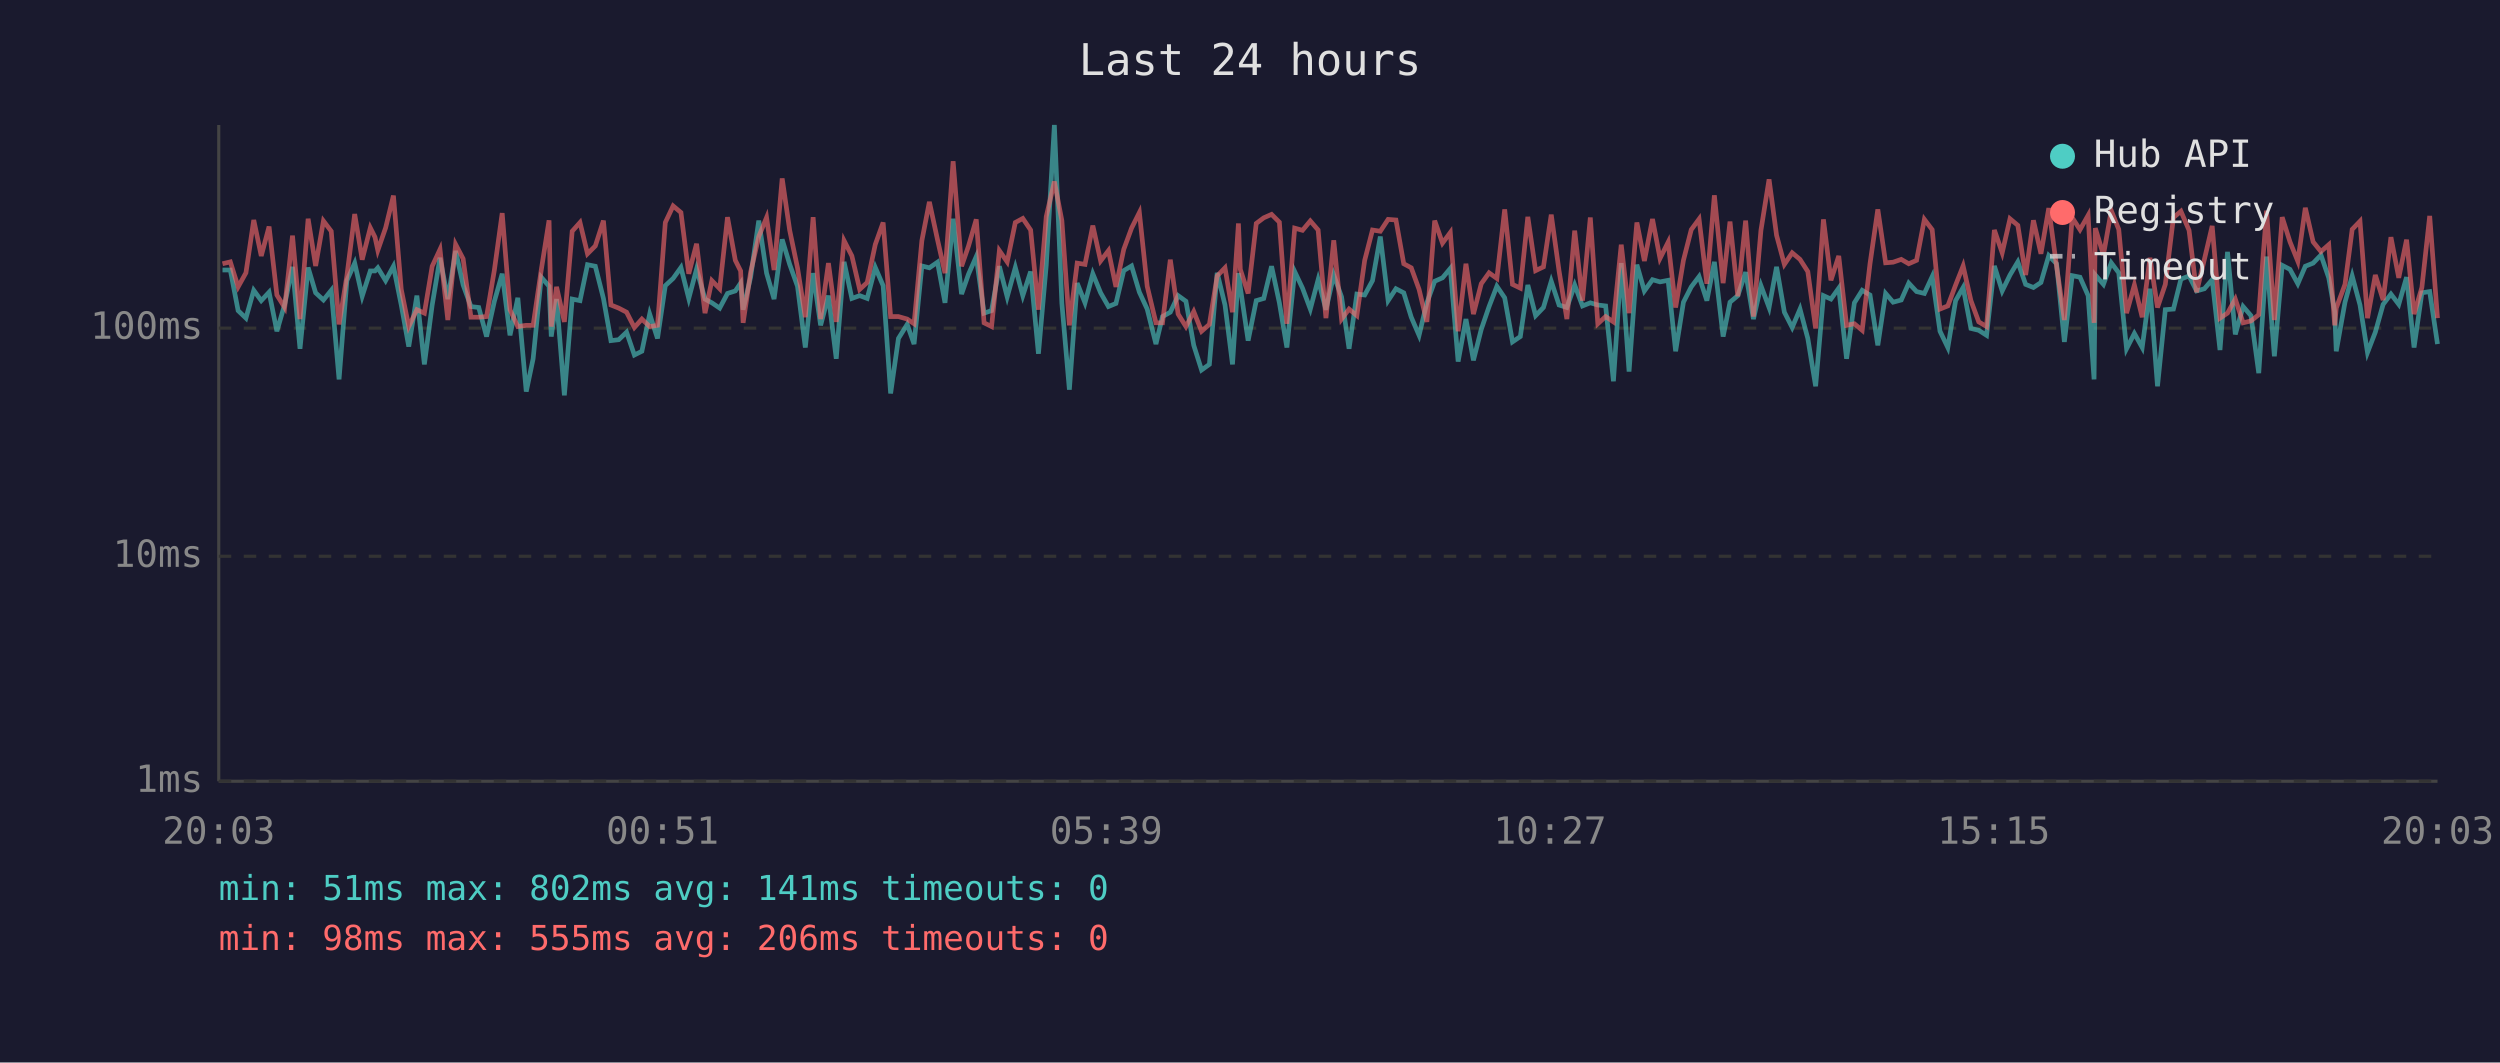
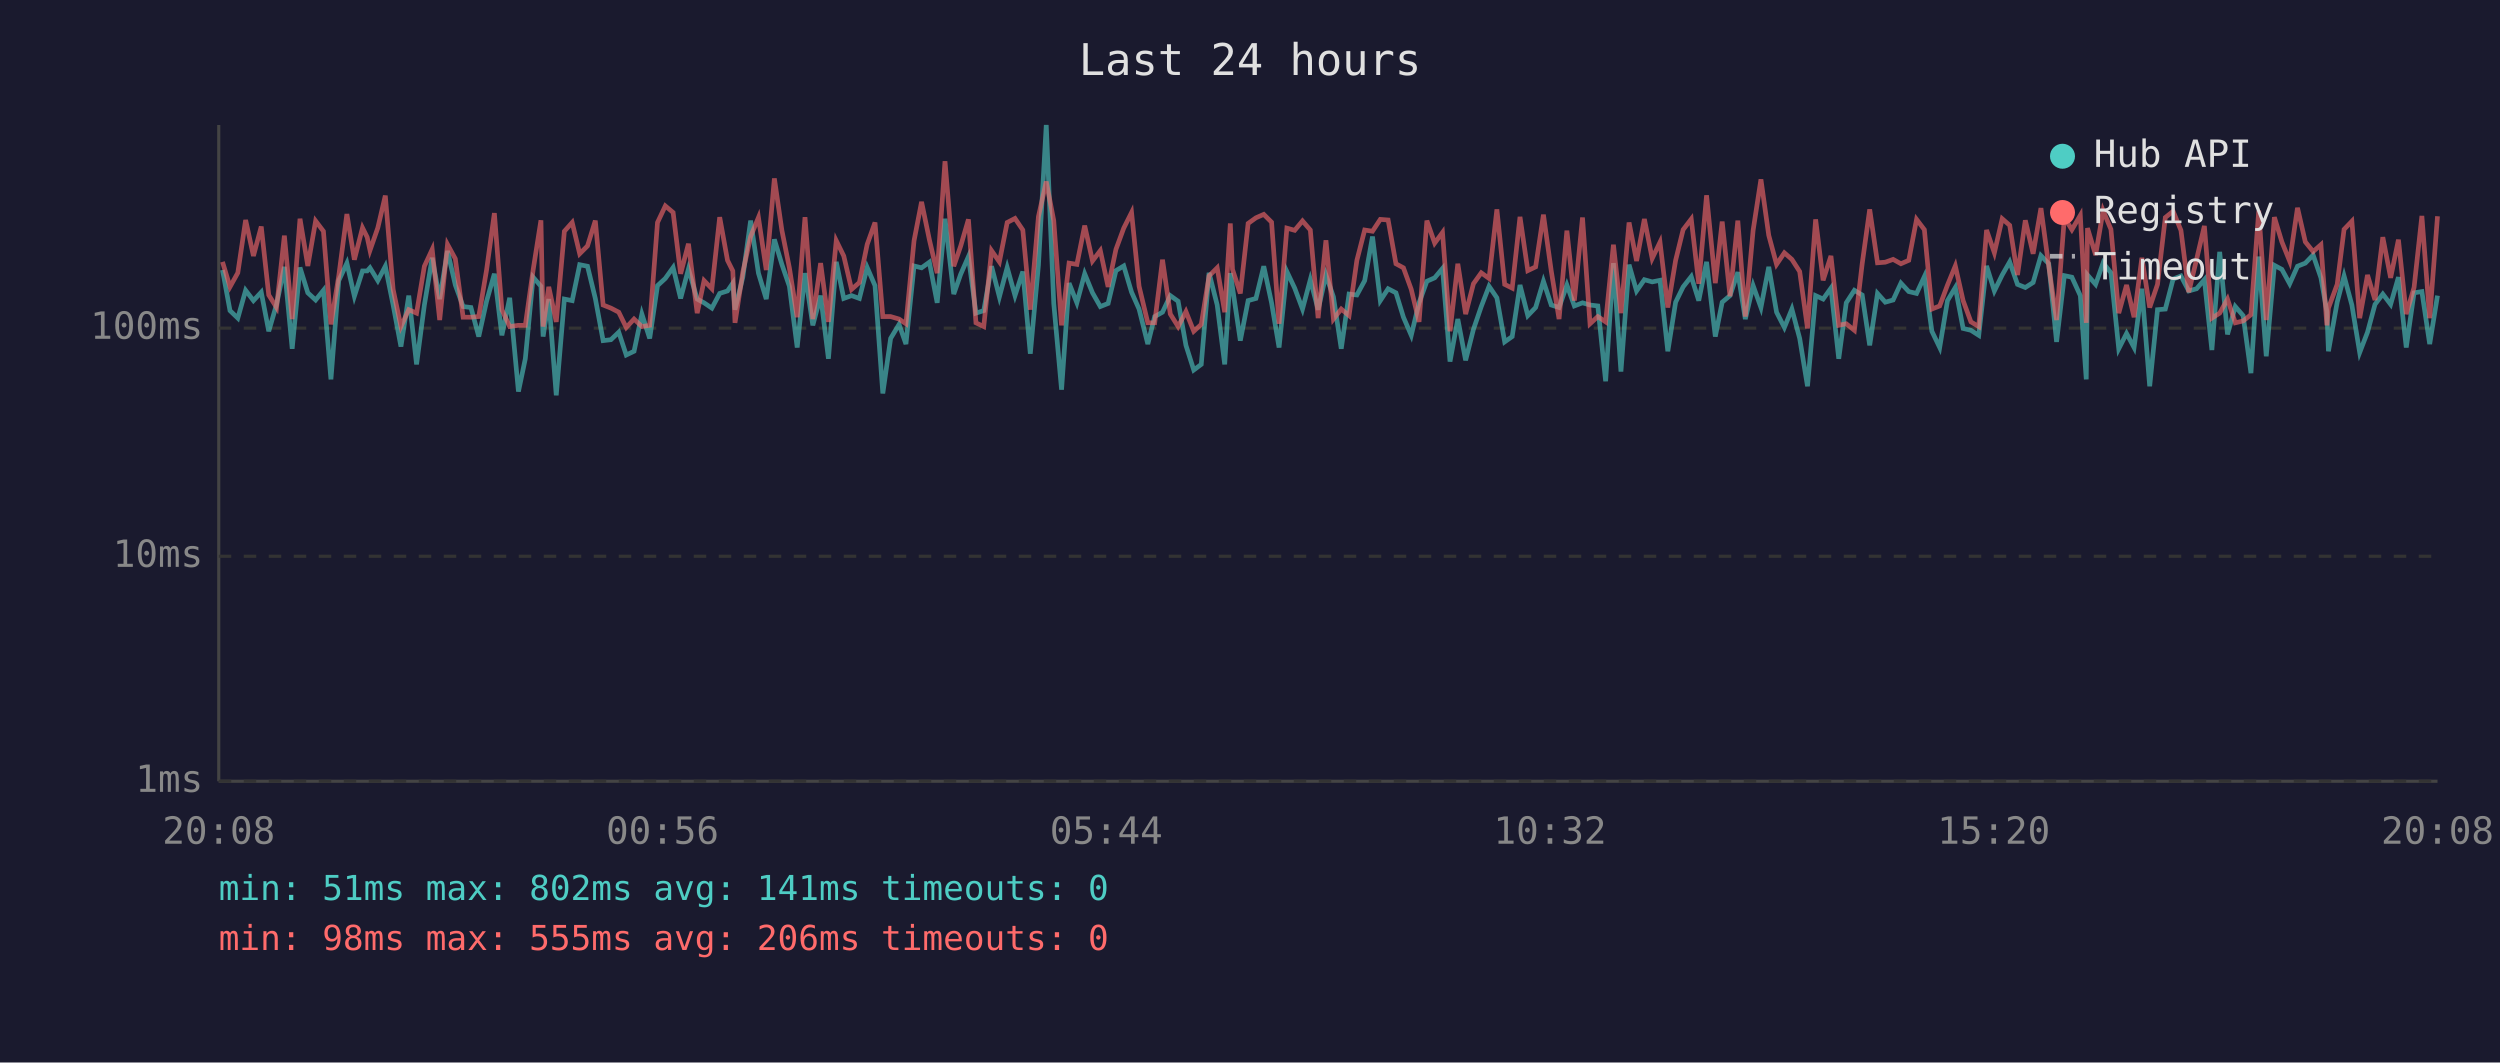
<svg xmlns="http://www.w3.org/2000/svg" viewBox="0 0 800 340" font-family="monospace" font-size="12">
  <rect width="800" height="340" fill="#1a1a2e" />
  <text x="400" y="24" fill="#e0e0e0" font-size="14" text-anchor="middle">Last 24 hours</text>
  <line x1="70" y1="40" x2="70" y2="250" stroke="#444" stroke-width="1" />
  <line x1="70" y1="250" x2="780" y2="250" stroke="#444" stroke-width="1" />
  <line x1="70" y1="250" x2="780" y2="250" stroke="#333" stroke-width="1" stroke-dasharray="4" />
  <text x="65" y="250" fill="#888" text-anchor="end" dominant-baseline="middle">1ms</text>
  <line x1="70" y1="178" x2="780" y2="178" stroke="#333" stroke-width="1" stroke-dasharray="4" />
  <text x="65" y="178" fill="#888" text-anchor="end" dominant-baseline="middle">10ms</text>
  <line x1="70" y1="105" x2="780" y2="105" stroke="#333" stroke-width="1" stroke-dasharray="4" />
  <text x="65" y="105" fill="#888" text-anchor="end" dominant-baseline="middle">100ms</text>
-   <text x="70" y="270" fill="#888" text-anchor="middle">20:03</text>
-   <text x="212" y="270" fill="#888" text-anchor="middle">00:51</text>
-   <text x="354" y="270" fill="#888" text-anchor="middle">05:39</text>
-   <text x="496" y="270" fill="#888" text-anchor="middle">10:27</text>
-   <text x="638" y="270" fill="#888" text-anchor="middle">15:15</text>
-   <text x="780" y="270" fill="#888" text-anchor="middle">20:03</text>
-   <polyline points="71.2,86.4 73.7,86.4 76.2,99.4 78.7,101.8 81.2,92.9 83.6,96.2 86.1,93.5 88.6,106.0 91.1,97.4 93.6,85.4 96.0,111.6 98.6,85.6 101.0,93.7 103.5,96.0 106.0,92.9 108.5,121.4 111.0,89.8 113.5,84.2 115.9,94.8 118.5,86.7 120.0,86.7 120.9,85.7 123.4,89.8 125.9,85.2 128.4,97.6 130.8,110.9 133.4,94.6 135.8,116.6 138.3,97.6 140.8,82.5 143.3,95.7 145.8,80.3 148.2,91.2 150.7,98.1 153.2,98.4 155.7,107.7 158.2,96.4 160.7,87.6 163.2,107.3 165.7,95.3 168.4,125.3 170.6,114.8 173.2,88.7 175.7,91.6 176.4,107.7 178.1,95.7 180.6,126.5 183.1,95.7 185.6,96.2 188.0,84.7 190.5,85.2 193.1,95.5 195.5,109.0 198.0,108.7 200.5,106.3 203.0,113.6 205.4,112.4 207.9,100.5 210.4,108.3 212.9,91.4 215.4,89.1 217.9,85.6 220.4,95.5 222.9,86.1 225.6,95.7 227.8,96.9 230.3,98.6 232.8,93.9 235.3,93.1 237.0,90.6 237.8,99.1 240.2,88.7 242.8,70.6 245.3,87.4 247.7,95.7 250.3,76.6 252.7,84.6 255.2,91.6 257.7,111.2 260.2,87.4 262.6,104.1 265.1,94.6 267.6,114.8 270.1,83.8 272.6,95.5 275.1,94.6 277.5,95.5 280.1,85.6 282.6,91.4 285.0,125.9 287.5,108.3 290.3,103.8 292.5,110.1 295.0,85.1 297.4,85.7 300.0,83.9 302.4,96.9 305.0,70.0 307.7,94.1 309.9,87.8 312.4,82.1 314.9,100.2 317.3,99.4 319.8,85.2 322.3,95.0 324.9,85.6 327.3,94.6 329.8,86.9 332.3,113.2 334.8,84.9 337.4,40.0 339.8,97.1 342.2,124.7 344.7,90.6 347.2,96.9 349.7,87.6 352.2,93.7 354.7,98.1 357.1,97.1 359.6,86.6 362.1,85.1 364.6,93.5 367.1,98.9 369.9,110.1 372.0,101.3 374.5,99.9 377.0,94.6 379.5,96.4 382.0,110.5 384.5,118.4 387.0,116.6 389.5,87.3 392.0,97.6 394.4,116.6 396.3,87.4 396.9,92.0 399.4,109.0 402.0,96.2 404.4,95.5 406.9,85.2 409.4,96.9 411.8,111.2 414.3,86.9 416.8,92.2 419.3,98.9 421.8,89.5 424.3,99.1 426.8,88.0 429.3,95.0 431.7,111.6 434.2,94.1 436.7,94.4 439.2,89.8 441.7,75.7 444.2,96.2 446.7,92.4 449.2,93.7 451.6,101.5 454.1,107.3 456.6,96.9 459.1,90.0 461.6,88.9 464.1,85.9 466.6,115.7 469.1,102.1 471.5,115.3 474.0,105.4 476.5,98.1 479.0,91.6 481.5,95.3 484.0,109.4 486.5,107.7 488.9,91.2 491.4,101.0 493.9,98.4 496.4,90.0 498.9,97.6 501.4,98.4 503.9,91.2 506.4,97.9 508.9,96.9 511.3,97.6 513.8,97.9 516.3,122.0 518.8,84.2 521.3,118.9 523.8,84.7 526.2,93.1 528.8,89.5 531.2,90.2 533.8,89.7 536.2,112.4 538.7,96.7 541.2,91.8 543.7,88.5 546.2,96.2 548.6,83.8 551.4,107.7 553.6,96.7 556.1,94.6 558.6,87.1 561.1,102.1 563.5,91.4 566.1,98.4 568.5,85.4 571.0,99.9 573.5,104.8 576.0,98.9 578.5,108.3 581.0,123.6 583.5,94.6 585.9,95.7 588.4,92.2 590.9,114.8 593.4,96.9 595.9,92.9 598.4,94.4 600.9,110.5 603.4,93.9 605.8,96.7 608.4,96.0 610.8,90.6 613.3,93.3 615.8,93.9 618.3,88.5 620.8,106.0 623.3,111.2 625.8,96.2 628.2,92.0 630.7,105.1 633.2,105.7 635.7,107.3 638.2,85.1 640.7,93.1 643.2,88.0 645.7,83.8 648.2,91.0 650.7,92.0 653.1,90.4 655.6,81.8 658.1,84.4 660.6,109.4 663.1,88.2 665.6,88.7 668.2,94.6 670.1,121.4 670.5,88.0 673.1,91.0 675.6,84.1 678.0,87.3 680.5,111.6 683.0,106.7 685.5,111.2 688.0,92.4 690.4,123.6 692.9,99.1 695.5,98.9 697.9,89.3 700.5,88.3 702.9,93.1 705.4,92.4 707.9,89.5 710.4,112.0 712.8,80.6 715.3,107.0 717.8,98.1 720.3,101.0 722.8,119.4 725.3,82.1 727.8,114.0 730.3,84.9 732.8,86.2 735.3,90.8 737.7,85.2 740.2,84.2 742.7,81.6 745.2,88.9 747.1,99.7 747.6,112.4 750.4,96.7 752.7,88.3 755.2,97.6 757.6,112.8 760.1,106.3 762.6,97.4 765.1,94.1 767.6,97.4 770.1,88.7 772.5,111.2 775.0,93.7 777.5,93.3 780.0,110.1" fill="none" stroke="#4ecdc4" stroke-width="1.5" opacity="0.6" />
-   <polyline points="71.2,84.4 73.7,83.8 76.2,91.8 78.7,87.3 81.2,70.4 83.6,81.9 86.1,72.5 88.6,94.4 91.1,98.4 93.6,75.4 96.0,102.1 98.6,70.0 101.0,85.1 103.5,70.7 106.0,74.0 108.5,103.8 111.0,88.3 113.5,68.5 115.9,83.1 118.5,72.9 120.0,75.9 120.9,80.1 123.4,72.9 125.9,62.6 128.4,92.6 130.8,104.5 133.4,99.1 135.8,100.2 138.3,85.2 140.8,79.8 143.3,102.4 145.8,78.2 148.2,82.8 150.7,101.5 153.2,101.5 155.7,101.3 158.2,86.4 160.7,68.2 163.2,99.1 165.7,104.5 168.4,104.1 170.6,104.1 173.2,86.4 175.7,70.5 176.4,104.5 178.1,91.8 180.6,103.0 183.1,74.0 185.6,71.2 188.0,81.2 190.5,78.7 193.1,70.6 195.5,97.6 198.0,98.6 200.5,99.9 203.0,104.8 205.4,102.1 207.9,104.5 210.4,104.1 212.9,71.2 215.4,65.9 217.9,68.0 220.4,87.6 222.9,78.0 225.6,100.2 227.8,89.8 230.3,92.4 232.8,69.5 235.3,83.3 237.0,86.7 237.8,103.3 240.2,87.1 242.8,75.7 245.3,69.6 247.7,86.4 250.3,57.1 252.7,73.7 255.2,85.7 257.7,101.5 260.2,69.5 262.6,102.1 265.1,84.2 267.6,103.0 270.1,77.0 272.6,81.9 275.1,92.6 277.5,90.4 280.1,78.2 282.6,71.2 285.0,101.3 287.5,101.3 290.3,102.1 292.5,103.6 295.0,77.0 297.4,64.6 300.0,76.7 302.4,87.4 305.0,51.6 307.7,85.2 309.9,78.8 312.4,70.2 314.9,103.3 317.3,104.5 319.8,80.2 322.3,83.8 324.9,71.2 327.3,69.9 329.8,73.6 332.3,99.1 334.8,69.3 337.4,58.1 339.8,70.6 342.2,104.1 344.7,84.2 347.2,84.6 349.7,72.2 352.2,83.5 354.7,80.2 357.1,91.8 359.6,79.8 362.1,73.0 364.6,68.0 367.1,91.6 369.9,103.3 372.0,103.3 374.5,83.1 377.0,100.5 379.5,104.5 382.0,99.7 384.5,106.0 387.0,103.8 389.5,88.3 392.0,85.7 394.4,99.9 396.3,71.5 396.9,86.2 399.4,93.9 402.0,71.5 404.4,69.7 406.9,68.6 409.4,71.1 411.8,103.6 414.3,73.0 416.8,73.7 419.3,70.7 421.8,73.6 424.3,101.8 426.8,76.9 429.3,102.1 431.7,98.9 434.2,101.0 436.7,83.3 439.2,73.6 441.7,74.0 444.2,70.2 446.7,70.4 449.2,84.4 451.6,85.7 454.1,92.6 456.6,103.0 459.1,70.6 461.6,77.8 464.1,74.4 466.6,106.0 469.1,84.4 471.5,100.5 474.0,90.8 476.5,87.3 479.0,89.1 481.5,67.0 484.0,91.0 486.5,92.2 488.9,69.4 491.4,86.6 493.9,85.4 496.4,68.7 498.9,86.7 501.4,102.1 503.9,73.8 506.4,96.2 508.9,69.6 511.3,103.6 513.8,101.3 516.3,103.0 518.8,78.3 521.3,100.2 523.8,71.2 526.2,83.5 528.8,70.1 531.2,82.7 533.8,77.5 536.2,98.4 538.7,83.3 541.2,73.5 543.7,70.1 546.2,90.8 548.6,62.5 551.4,90.6 553.6,70.9 556.1,94.8 558.6,70.6 561.1,101.3 563.5,73.7 566.1,57.4 568.5,75.3 571.0,84.6 573.5,80.9 576.0,83.0 578.5,86.9 581.0,105.1 583.5,70.2 585.9,89.7 588.4,81.9 590.9,104.1 593.4,103.6 595.9,105.7 598.4,84.4 600.9,67.0 603.4,84.1 605.8,83.9 608.4,83.0 610.8,84.4 613.3,83.3 615.8,70.2 618.3,73.5 620.8,98.9 623.3,97.9 625.8,91.2 628.2,85.1 630.7,96.2 633.2,103.0 635.7,104.5 638.2,73.6 640.7,80.9 643.2,70.0 645.7,72.1 648.2,88.0 650.7,70.5 653.1,81.2 655.6,66.6 658.1,85.2 660.6,102.4 663.1,69.6 665.6,73.5 668.2,68.9 670.1,103.3 670.5,73.0 673.1,81.6 675.6,67.4 678.0,73.4 680.5,100.2 683.0,91.2 685.5,101.5 688.0,82.5 690.4,98.4 692.9,91.0 695.5,69.6 697.9,67.6 700.5,73.7 702.9,93.5 705.4,83.0 707.9,72.3 710.4,101.8 712.8,100.2 715.3,95.7 717.8,103.3 720.3,102.7 722.8,100.7 725.3,67.4 727.8,102.4 730.3,69.5 732.8,77.4 735.3,83.6 737.7,66.5 740.2,77.4 742.7,80.5 745.2,78.3 747.1,104.1 747.6,98.6 750.4,91.0 752.7,73.4 755.2,70.8 757.6,101.8 760.1,88.0 762.6,96.0 765.1,75.9 767.6,88.9 770.1,76.7 772.5,100.5 775.0,92.0 777.5,69.1 780.0,101.8" fill="none" stroke="#ff6b6b" stroke-width="1.5" opacity="0.6" />
+   <text x="70" y="270" fill="#888" text-anchor="middle">20:08</text>
+   <text x="212" y="270" fill="#888" text-anchor="middle">00:56</text>
+   <text x="354" y="270" fill="#888" text-anchor="middle">05:44</text>
+   <text x="496" y="270" fill="#888" text-anchor="middle">10:32</text>
+   <text x="638" y="270" fill="#888" text-anchor="middle">15:20</text>
+   <text x="780" y="270" fill="#888" text-anchor="middle">20:08</text>
+   <polyline points="71.2,86.4 73.6,99.4 76.1,101.8 78.6,92.9 81.1,96.2 83.6,93.5 86.0,106.0 88.5,97.4 91.0,85.4 93.5,111.6 96.0,85.6 98.5,93.7 101.0,96.0 103.5,92.9 105.9,121.4 108.4,89.8 111.0,84.2 113.4,94.8 116.0,86.7 117.5,86.7 118.4,85.7 120.9,89.8 123.3,85.2 125.8,97.6 128.3,110.9 130.8,94.6 133.3,116.6 135.8,97.6 138.3,82.5 140.7,95.7 143.2,80.3 145.7,91.2 148.2,98.1 150.7,98.4 153.2,107.7 155.7,96.4 158.2,87.6 160.6,107.3 163.1,95.3 165.9,125.3 168.1,114.8 170.6,88.7 173.1,91.6 173.8,107.7 175.6,95.7 178.0,126.5 180.6,95.7 183.1,96.2 185.5,84.7 188.0,85.2 190.5,95.5 193.0,109.0 195.5,108.7 198.0,106.3 200.4,113.6 202.9,112.4 205.4,100.5 207.9,108.3 210.4,91.4 212.9,89.1 215.4,85.6 217.8,95.5 220.3,86.1 223.1,95.7 225.3,96.9 227.8,98.6 230.3,93.9 232.8,93.1 234.5,90.6 235.2,99.1 237.7,88.7 240.2,70.6 242.7,87.4 245.2,95.7 247.8,76.6 250.2,84.6 252.6,91.6 255.1,111.2 257.6,87.4 260.1,104.1 262.6,94.6 265.1,114.8 267.6,83.8 270.0,95.5 272.5,94.6 275.0,95.5 277.5,85.6 280.0,91.4 282.5,125.9 285.0,108.3 287.7,103.8 289.9,110.1 292.5,85.1 294.9,85.7 297.4,83.9 299.9,96.9 302.4,70.0 305.2,94.1 307.4,87.8 309.9,82.1 312.3,100.2 314.8,99.4 317.3,85.2 319.8,95.0 322.3,85.6 324.8,94.6 327.3,86.9 329.7,113.2 332.3,84.9 334.8,40.0 337.2,97.1 339.7,124.7 342.1,90.6 344.6,96.9 347.1,87.6 349.6,93.7 352.1,98.1 354.6,97.1 357.1,86.6 359.6,85.1 362.1,93.5 364.5,98.9 367.3,110.1 369.5,101.3 372.0,99.9 374.5,94.6 377.0,96.4 379.5,110.5 382.0,118.4 384.4,116.6 386.9,87.3 389.5,97.6 391.9,116.6 393.7,87.4 394.4,92.0 396.9,109.0 399.4,96.2 401.9,95.5 404.4,85.2 406.9,96.9 409.3,111.2 411.8,86.9 414.3,92.2 416.8,98.9 419.3,89.5 421.8,99.1 424.3,88.0 426.7,95.0 429.2,111.6 431.7,94.1 434.2,94.4 436.7,89.8 439.2,75.7 441.7,96.2 444.2,92.4 446.7,93.7 449.1,101.5 451.6,107.3 454.1,96.9 456.6,90.0 459.1,88.9 461.6,85.9 464.0,115.7 466.5,102.1 469.0,115.3 471.5,105.4 474.0,98.1 476.5,91.6 479.0,95.3 481.5,109.4 483.9,107.7 486.4,91.2 488.9,101.0 491.4,98.4 493.9,90.0 496.4,97.6 498.9,98.4 501.4,91.2 503.8,97.9 506.4,96.9 508.8,97.6 511.3,97.9 513.8,122.0 516.3,84.2 518.7,118.9 521.3,84.7 523.7,93.1 526.2,89.5 528.7,90.2 531.2,89.7 533.7,112.4 536.2,96.7 538.6,91.8 541.2,88.5 543.6,96.2 546.1,83.8 548.9,107.7 551.1,96.7 553.6,94.6 556.1,87.1 558.5,102.1 561.0,91.4 563.5,98.4 566.0,85.4 568.5,99.9 571.0,104.8 573.4,98.9 575.9,108.3 578.4,123.6 581.0,94.6 583.4,95.7 585.9,92.2 588.4,114.8 590.8,96.9 593.4,92.9 595.9,94.4 598.3,110.5 600.8,93.9 603.3,96.7 605.8,96.0 608.3,90.6 610.8,93.3 613.3,93.9 615.8,88.5 618.2,106.0 620.7,111.2 623.2,96.2 625.7,92.0 628.2,105.1 630.7,105.7 633.2,107.3 635.7,85.1 638.2,93.1 640.7,88.0 643.1,83.8 645.6,91.0 648.1,92.0 650.6,90.4 653.1,81.8 655.6,84.4 658.1,109.4 660.6,88.2 663.0,88.7 665.7,94.6 667.6,121.4 668.0,88.0 670.6,91.0 673.0,84.1 675.5,87.3 678.0,111.6 680.5,106.7 682.9,111.2 685.4,92.4 687.9,123.6 690.4,99.1 692.9,98.9 695.4,89.3 697.9,88.3 700.4,93.1 702.9,92.4 705.4,89.5 707.8,112.0 710.3,80.6 712.8,107.0 715.3,98.1 717.8,101.0 720.3,119.4 722.8,82.1 725.2,114.0 727.8,84.9 730.2,86.2 732.7,90.8 735.2,85.2 737.7,84.2 740.2,81.6 742.7,88.9 744.6,99.7 745.1,112.4 747.9,96.7 750.1,88.3 752.6,97.6 755.1,112.8 757.6,106.3 760.0,97.4 762.5,94.1 765.0,97.4 767.5,88.7 770.0,111.2 772.5,93.7 775.0,93.3 777.5,110.1 780.0,94.6" fill="none" stroke="#4ecdc4" stroke-width="1.5" opacity="0.6" />
+   <polyline points="71.2,83.8 73.6,91.8 76.1,87.3 78.6,70.4 81.1,81.9 83.6,72.5 86.0,94.4 88.5,98.4 91.0,75.4 93.5,102.1 96.0,70.0 98.5,85.1 101.0,70.7 103.5,74.0 105.9,103.8 108.4,88.3 111.0,68.5 113.4,83.1 116.0,72.9 117.5,75.9 118.4,80.1 120.9,72.9 123.3,62.6 125.8,92.6 128.3,104.5 130.8,99.1 133.3,100.2 135.8,85.2 138.3,79.8 140.7,102.4 143.2,78.2 145.7,82.8 148.2,101.5 150.7,101.5 153.2,101.3 155.7,86.4 158.2,68.2 160.6,99.1 163.1,104.5 165.9,104.1 168.1,104.1 170.6,86.4 173.1,70.5 173.8,104.5 175.6,91.8 178.0,103.0 180.6,74.0 183.1,71.2 185.5,81.2 188.0,78.7 190.5,70.6 193.0,97.6 195.5,98.6 198.0,99.9 200.4,104.8 202.9,102.1 205.4,104.5 207.9,104.1 210.4,71.2 212.9,65.9 215.4,68.0 217.8,87.6 220.3,78.0 223.1,100.2 225.3,89.8 227.8,92.4 230.3,69.5 232.8,83.3 234.5,86.7 235.2,103.3 237.7,87.1 240.2,75.7 242.7,69.6 245.2,86.4 247.8,57.1 250.2,73.7 252.6,85.7 255.1,101.5 257.6,69.5 260.1,102.1 262.6,84.2 265.1,103.0 267.6,77.0 270.0,81.9 272.5,92.6 275.0,90.4 277.5,78.2 280.0,71.2 282.5,101.3 285.0,101.3 287.7,102.1 289.9,103.6 292.5,77.0 294.9,64.6 297.4,76.7 299.9,87.4 302.4,51.6 305.2,85.2 307.4,78.8 309.9,70.2 312.3,103.3 314.8,104.5 317.3,80.2 319.8,83.8 322.3,71.2 324.8,69.9 327.3,73.6 329.7,99.1 332.3,69.3 334.8,58.1 337.2,70.6 339.7,104.1 342.1,84.2 344.6,84.6 347.1,72.2 349.6,83.5 352.1,80.2 354.6,91.8 357.1,79.8 359.6,73.0 362.1,68.0 364.5,91.6 367.3,103.3 369.5,103.3 372.0,83.1 374.5,100.5 377.0,104.5 379.5,99.7 382.0,106.0 384.4,103.8 386.9,88.3 389.5,85.7 391.9,99.9 393.7,71.5 394.4,86.2 396.9,93.9 399.4,71.5 401.9,69.7 404.4,68.6 406.9,71.1 409.3,103.6 411.8,73.0 414.3,73.7 416.8,70.7 419.3,73.6 421.8,101.8 424.3,76.9 426.7,102.1 429.2,98.9 431.7,101.0 434.2,83.3 436.7,73.6 439.2,74.0 441.7,70.2 444.2,70.4 446.7,84.4 449.1,85.7 451.6,92.6 454.1,103.0 456.6,70.6 459.1,77.8 461.6,74.4 464.0,106.0 466.5,84.4 469.0,100.5 471.5,90.8 474.0,87.3 476.5,89.1 479.0,67.0 481.5,91.0 483.9,92.2 486.4,69.4 488.9,86.6 491.4,85.4 493.9,68.7 496.4,86.7 498.9,102.1 501.4,73.8 503.8,96.2 506.4,69.6 508.8,103.6 511.3,101.3 513.8,103.0 516.3,78.3 518.7,100.2 521.3,71.2 523.7,83.5 526.2,70.1 528.7,82.7 531.2,77.5 533.7,98.4 536.2,83.3 538.6,73.5 541.2,70.1 543.6,90.8 546.1,62.5 548.9,90.6 551.1,70.9 553.6,94.8 556.1,70.6 558.5,101.3 561.0,73.7 563.5,57.4 566.0,75.3 568.5,84.6 571.0,80.9 573.4,83.0 575.9,86.9 578.4,105.1 581.0,70.2 583.4,89.7 585.9,81.9 588.4,104.1 590.8,103.6 593.4,105.7 595.9,84.4 598.3,67.0 600.8,84.1 603.3,83.9 605.8,83.0 608.3,84.4 610.8,83.3 613.3,70.2 615.8,73.5 618.2,98.9 620.7,97.9 623.2,91.2 625.7,85.1 628.2,96.2 630.7,103.0 633.2,104.5 635.7,73.6 638.2,80.9 640.7,70.0 643.1,72.1 645.6,88.0 648.1,70.5 650.6,81.2 653.1,66.6 655.6,85.2 658.1,102.4 660.6,69.6 663.0,73.5 665.7,68.9 667.6,103.3 668.0,73.0 670.6,81.6 673.0,67.4 675.5,73.4 678.0,100.2 680.5,91.2 682.9,101.5 685.4,82.5 687.9,98.4 690.4,91.0 692.9,69.6 695.4,67.6 697.9,73.7 700.4,93.5 702.9,83.0 705.4,72.3 707.8,101.8 710.3,100.2 712.8,95.7 715.3,103.3 717.8,102.7 720.3,100.7 722.8,67.4 725.2,102.4 727.8,69.5 730.2,77.4 732.7,83.6 735.2,66.5 737.7,77.4 740.2,80.5 742.7,78.3 744.6,104.1 745.1,98.6 747.9,91.0 750.1,73.4 752.6,70.8 755.1,101.8 757.6,88.0 760.0,96.0 762.5,75.9 765.0,88.9 767.5,76.7 770.0,100.5 772.5,92.0 775.0,69.1 777.5,101.8 780.0,69.2" fill="none" stroke="#ff6b6b" stroke-width="1.5" opacity="0.6" />
  <circle cx="660" cy="50" r="4" fill="#4ecdc4" />
  <text x="670" y="50" fill="#e0e0e0" dominant-baseline="middle">Hub API</text>
  <circle cx="660" cy="68" r="4" fill="#ff6b6b" />
  <text x="670" y="68" fill="#e0e0e0" dominant-baseline="middle">Registry</text>
  <line x1="656" y1="82" x2="664" y2="82" stroke="#e0e0e0" stroke-width="1.5" stroke-dasharray="4,3" opacity="0.7" />
  <text x="670" y="86" fill="#e0e0e0" dominant-baseline="middle">Timeout</text>
  <text x="70" y="288" fill="#4ecdc4" font-size="11">min: 51ms  max: 802ms  avg: 141ms  timeouts: 0</text>
  <text x="70" y="304" fill="#ff6b6b" font-size="11">min: 98ms  max: 555ms  avg: 206ms  timeouts: 0</text>
</svg>
